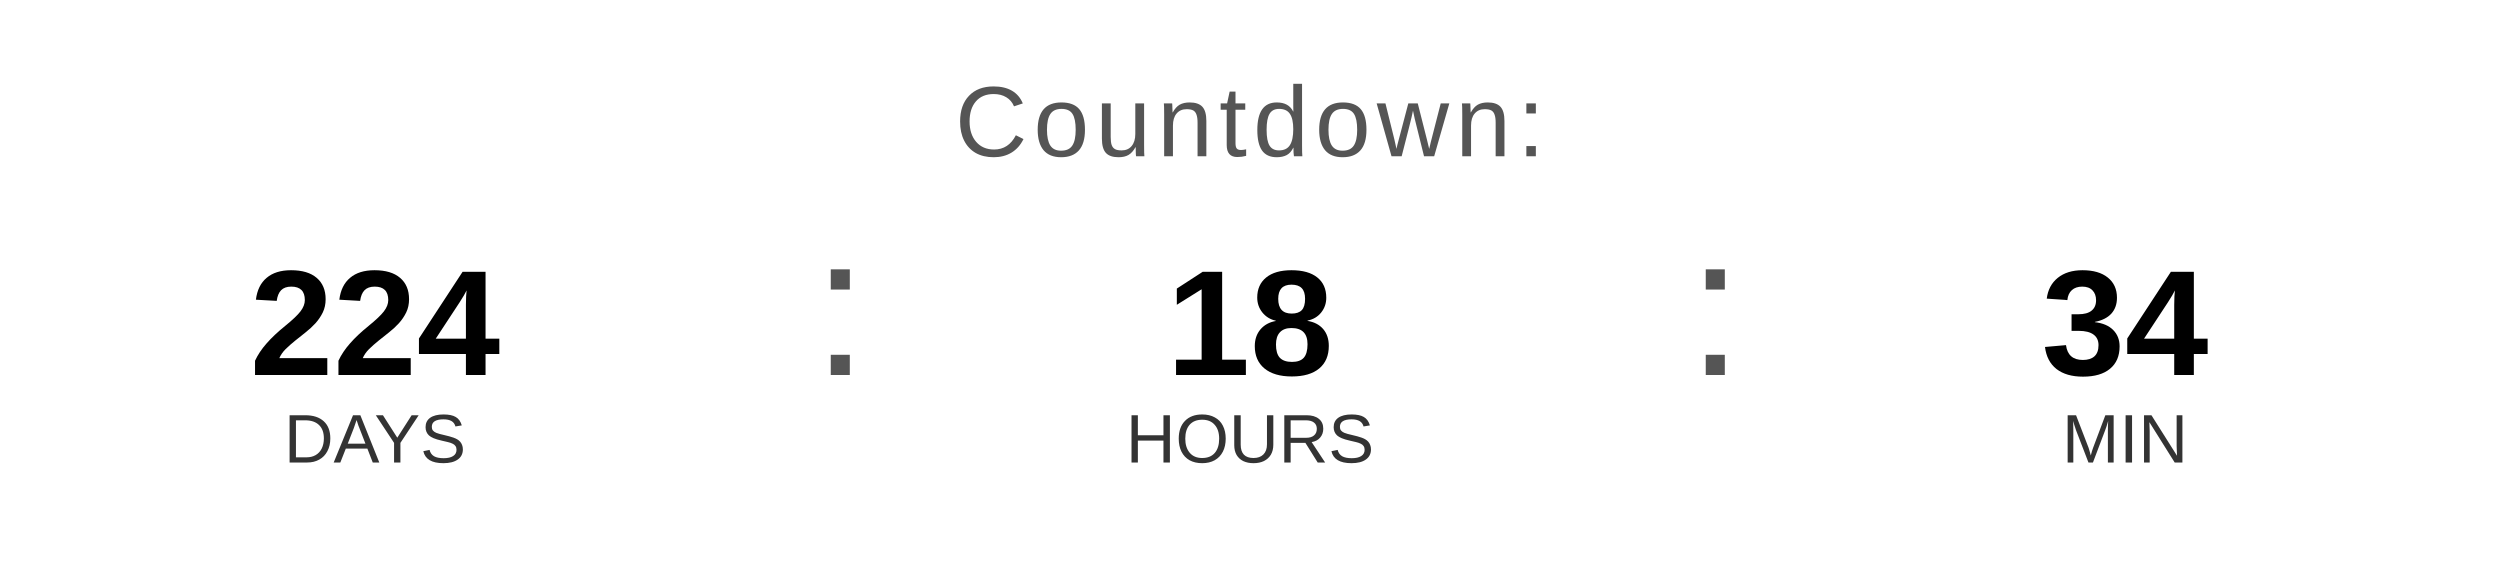
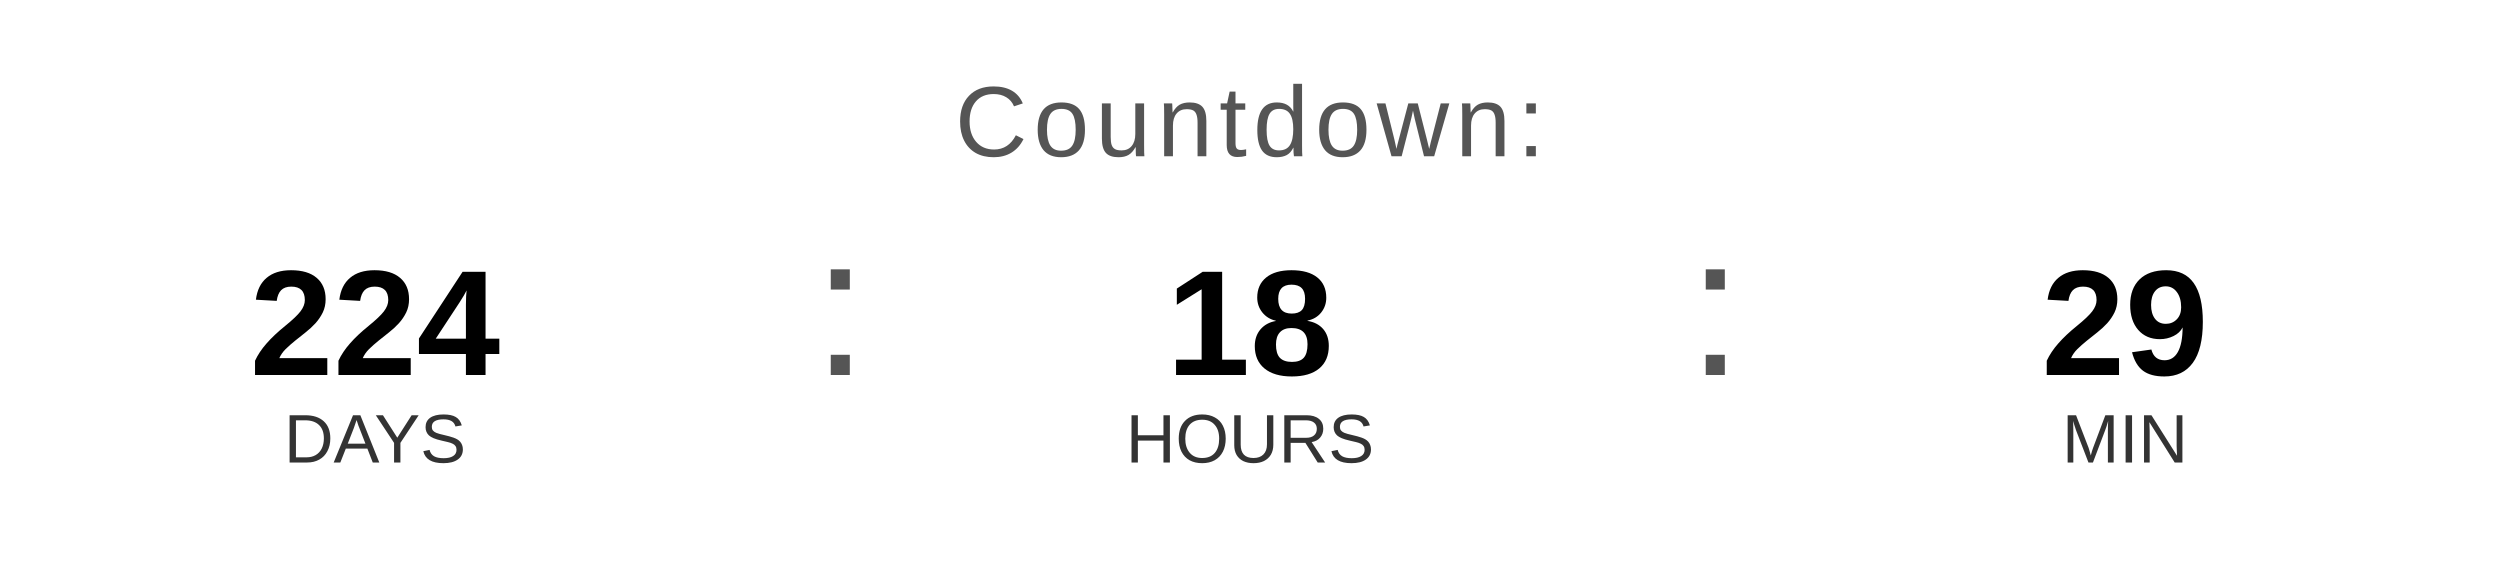
<svg xmlns="http://www.w3.org/2000/svg" width="400" height="90" viewBox="0 0 400 90">
  <text x="200" y="25" font-family="Arial, Helvetica, sans-serif" font-size="16" fill="#555555" text-anchor="middle" letter-spacing="1">
    Countdown:
  </text>
  <text x="60" y="60" font-family="Arial, Helvetica, sans-serif" font-size="24" font-weight="bold" fill="#000000" text-anchor="middle">224</text>
  <text x="60" y="74" font-family="Arial, Helvetica, sans-serif" font-size="11" fill="#333333" text-anchor="middle">DAYS</text>
  <text x="130" y="60" font-family="Arial, sans-serif" font-size="32" fill="#555555">:</text>
  <text x="200" y="60" font-family="Arial, Helvetica, sans-serif" font-size="24" font-weight="bold" fill="#000000" text-anchor="middle">18</text>
  <text x="200" y="74" font-family="Arial, Helvetica, sans-serif" font-size="11" fill="#333333" text-anchor="middle">HOURS</text>
  <text x="270" y="60" font-family="Arial, sans-serif" font-size="32" fill="#555555">:</text>
-   <text x="340" y="60" font-family="Arial, Helvetica, sans-serif" font-size="24" font-weight="bold" fill="#000000" text-anchor="middle">34</text>
+   <text x="340" y="60" font-family="Arial, Helvetica, sans-serif" font-size="24" font-weight="bold" fill="#000000" text-anchor="middle">29</text>
  <text x="340" y="74" font-family="Arial, Helvetica, sans-serif" font-size="11" fill="#333333" text-anchor="middle">MIN</text>
</svg>
